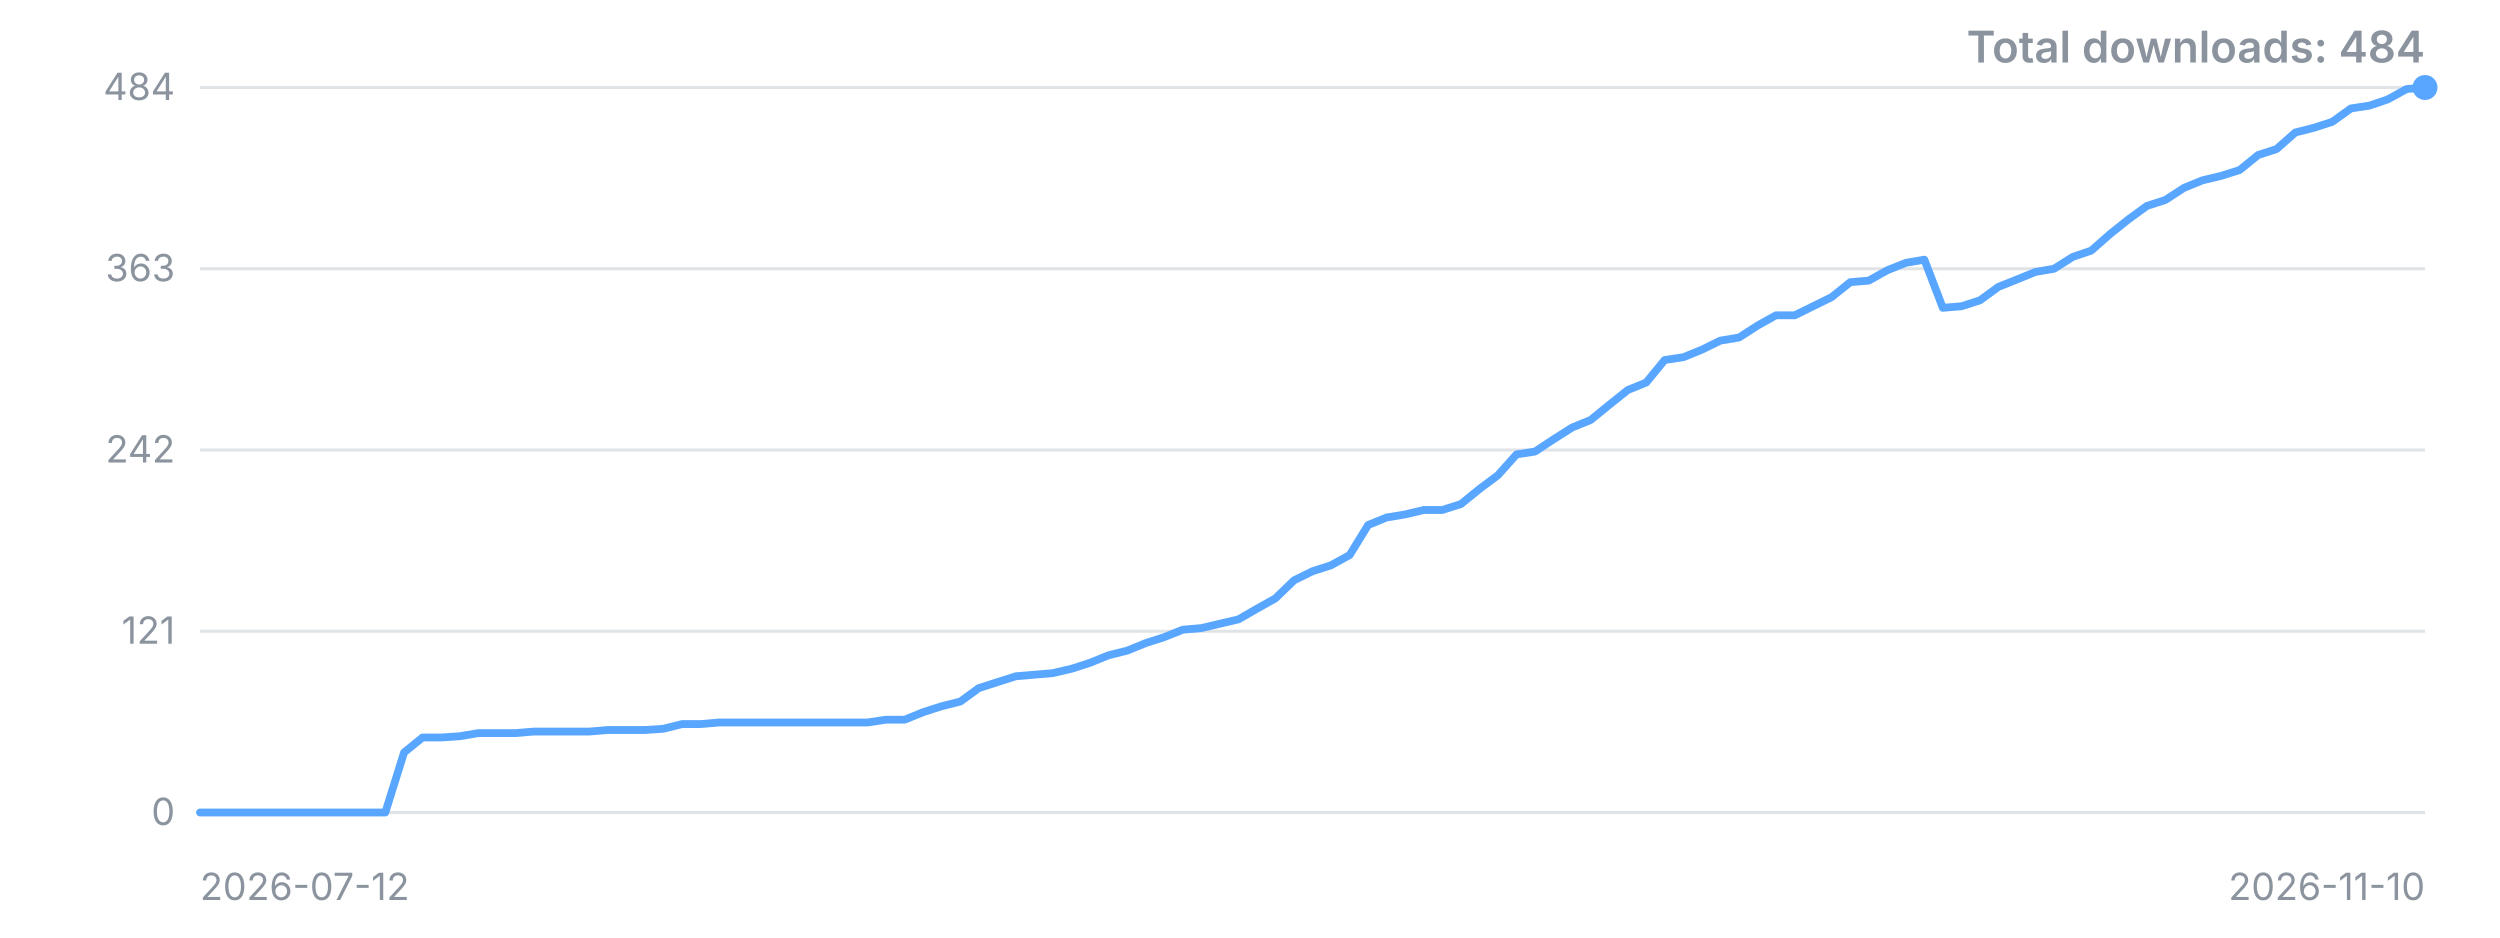
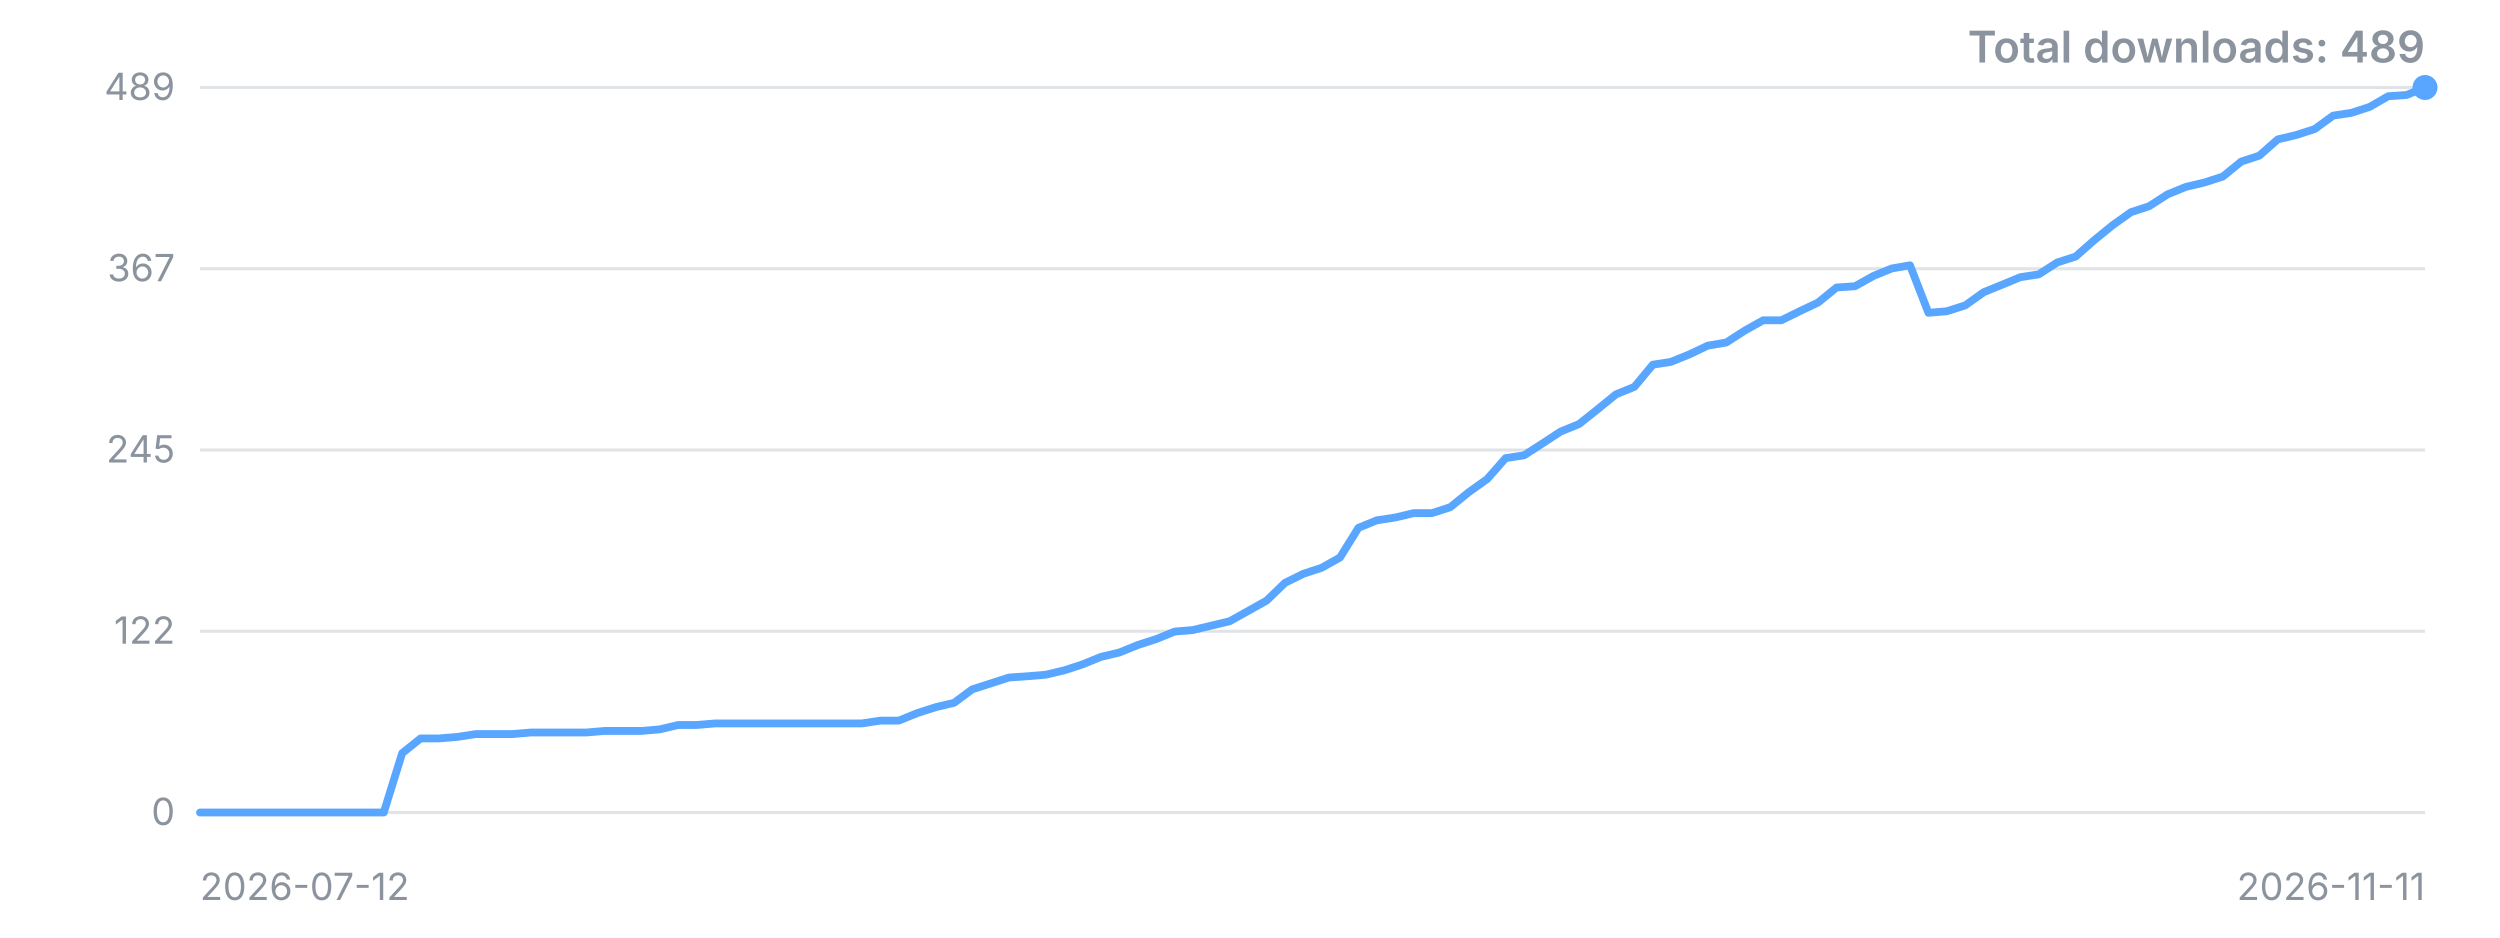
<svg xmlns="http://www.w3.org/2000/svg" width="800" height="300" viewBox="0 0 800 300" role="img" aria-label="Downloads over time">
  <style>.t{font:12px -apple-system,'Segoe UI',sans-serif;fill:#8b949e}.title{font:600 14px -apple-system,'Segoe UI',sans-serif;fill:#8b949e}</style>
  <line x1="64" y1="260.0" x2="776" y2="260.0" stroke="#8b949e" stroke-opacity="0.25" />
  <text x="56" y="260.0" dy="4" text-anchor="end" class="t">0</text>
  <line x1="64" y1="202.0" x2="776" y2="202.0" stroke="#8b949e" stroke-opacity="0.25" />
-   <text x="56" y="202.0" dy="4" text-anchor="end" class="t">121</text>
+   <text x="56" y="202.0" dy="4" text-anchor="end" class="t">122</text>
  <line x1="64" y1="144.0" x2="776" y2="144.0" stroke="#8b949e" stroke-opacity="0.25" />
-   <text x="56" y="144.0" dy="4" text-anchor="end" class="t">242</text>
+   <text x="56" y="144.0" dy="4" text-anchor="end" class="t">245</text>
  <line x1="64" y1="86.0" x2="776" y2="86.0" stroke="#8b949e" stroke-opacity="0.25" />
-   <text x="56" y="86.0" dy="4" text-anchor="end" class="t">363</text>
+   <text x="56" y="86.0" dy="4" text-anchor="end" class="t">367</text>
  <line x1="64" y1="28.0" x2="776" y2="28.0" stroke="#8b949e" stroke-opacity="0.25" />
-   <text x="56" y="28.0" dy="4" text-anchor="end" class="t">484</text>
-   <polyline points="64.0,260.0 69.9,260.0 75.9,260.0 81.8,260.0 87.7,260.0 93.7,260.0 99.6,260.0 105.5,260.0 111.5,260.0 117.4,260.0 123.3,260.0 129.3,240.8 135.2,236.0 141.1,236.0 147.1,235.6 153.0,234.6 158.9,234.6 164.9,234.6 170.8,234.1 176.7,234.1 182.7,234.1 188.6,234.1 194.5,233.6 200.5,233.6 206.4,233.6 212.3,233.2 218.3,231.7 224.2,231.7 230.1,231.2 236.1,231.2 242.0,231.2 247.9,231.2 253.9,231.2 259.8,231.2 265.7,231.2 271.7,231.2 277.6,231.2 283.5,230.3 289.5,230.3 295.4,227.9 301.3,226.0 307.3,224.5 313.2,220.2 319.1,218.3 325.1,216.4 331.0,215.9 336.9,215.4 342.9,214.0 348.8,212.1 354.7,209.7 360.7,208.2 366.6,205.8 372.5,203.9 378.5,201.5 384.4,201.0 390.3,199.6 396.3,198.2 402.2,194.8 408.1,191.5 414.1,185.7 420.0,182.8 425.9,180.9 431.9,177.6 437.8,168.0 443.7,165.6 449.7,164.6 455.6,163.2 461.5,163.2 467.5,161.3 473.4,156.5 479.3,152.1 485.3,145.4 491.2,144.5 497.1,140.6 503.1,136.8 509.0,134.4 514.9,129.6 520.9,124.8 526.8,122.4 532.7,115.2 538.7,114.3 544.6,111.9 550.5,109.0 556.5,108.0 562.4,104.2 568.3,100.9 574.3,100.9 580.2,98.0 586.1,95.1 592.1,90.3 598.0,89.8 603.9,86.5 609.9,84.1 615.8,83.1 621.7,98.5 627.7,98.0 633.6,96.1 639.5,91.8 645.5,89.4 651.4,87.0 657.3,86.0 663.3,82.2 669.2,80.2 675.1,75.0 681.1,70.2 687.0,65.9 692.9,64.0 698.9,60.1 704.8,57.7 710.7,56.3 716.7,54.4 722.6,49.6 728.5,47.7 734.5,42.4 740.4,40.9 746.3,39.0 752.3,34.7 758.2,33.8 764.1,31.8 770.1,28.5 776.0,28.0" fill="none" stroke="#58a6ff" stroke-width="2.5" stroke-linejoin="round" stroke-linecap="round" />
+   <text x="56" y="28.0" dy="4" text-anchor="end" class="t">489</text>
+   <polyline points="64.0,260.0 69.9,260.0 75.8,260.0 81.7,260.0 87.5,260.0 93.4,260.0 99.3,260.0 105.2,260.0 111.1,260.0 117.0,260.0 122.8,260.0 128.7,241.0 134.6,236.3 140.5,236.3 146.4,235.8 152.3,234.9 158.1,234.9 164.0,234.9 169.9,234.4 175.8,234.4 181.7,234.4 187.6,234.4 193.5,233.9 199.3,233.9 205.2,233.9 211.1,233.4 217.0,232.0 222.9,232.0 228.8,231.5 234.6,231.5 240.5,231.5 246.4,231.5 252.3,231.5 258.2,231.5 264.1,231.5 270.0,231.5 275.8,231.5 281.7,230.6 287.6,230.6 293.5,228.2 299.4,226.3 305.3,224.9 311.1,220.6 317.0,218.7 322.9,216.8 328.8,216.4 334.7,215.9 340.6,214.5 346.4,212.6 352.3,210.2 358.2,208.8 364.1,206.4 370.0,204.5 375.9,202.1 381.8,201.6 387.6,200.2 393.5,198.8 399.4,195.5 405.3,192.2 411.2,186.5 417.1,183.6 422.9,181.7 428.8,178.4 434.7,168.9 440.6,166.5 446.5,165.6 452.4,164.2 458.2,164.2 464.1,162.3 470.0,157.5 475.9,153.3 481.8,146.6 487.7,145.7 493.6,141.9 499.4,138.1 505.3,135.7 511.2,131.0 517.1,126.2 523.0,123.8 528.9,116.7 534.7,115.8 540.6,113.4 546.5,110.6 552.4,109.6 558.3,105.8 564.2,102.5 570.0,102.5 575.9,99.6 581.8,96.8 587.7,92.0 593.6,91.6 599.5,88.3 605.4,85.9 611.2,84.9 617.1,100.1 623.0,99.6 628.9,97.7 634.8,93.5 640.7,91.1 646.5,88.7 652.4,87.8 658.3,84.0 664.2,82.1 670.1,76.9 676.0,72.1 681.9,67.9 687.7,66.0 693.6,62.2 699.5,59.8 705.4,58.4 711.3,56.5 717.2,51.7 723.0,49.8 728.9,44.6 734.8,43.2 740.7,41.3 746.6,37.0 752.5,36.1 758.3,34.2 764.2,30.8 770.1,30.4 776.0,28.0" fill="none" stroke="#58a6ff" stroke-width="2.5" stroke-linejoin="round" stroke-linecap="round" />
  <circle cx="776.0" cy="28.0" r="4" fill="#58a6ff" />
  <text x="64" y="288" class="t">2026-07-12</text>
-   <text x="776" y="288" text-anchor="end" class="t">2026-11-10</text>
-   <text x="776" y="20" text-anchor="end" class="title">Total downloads: 484</text>
+   <text x="776" y="288" text-anchor="end" class="t">2026-11-11</text>
+   <text x="776" y="20" text-anchor="end" class="title">Total downloads: 489</text>
</svg>
